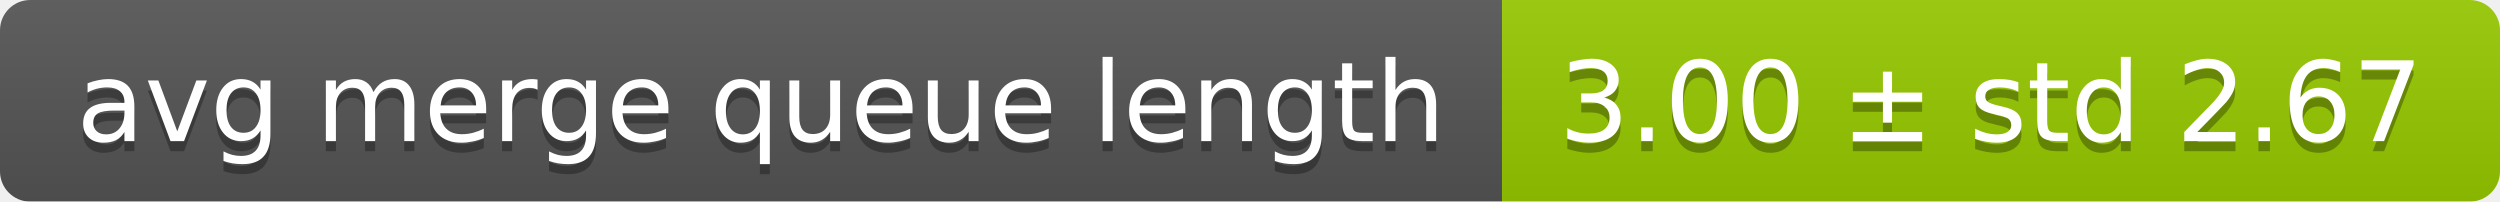
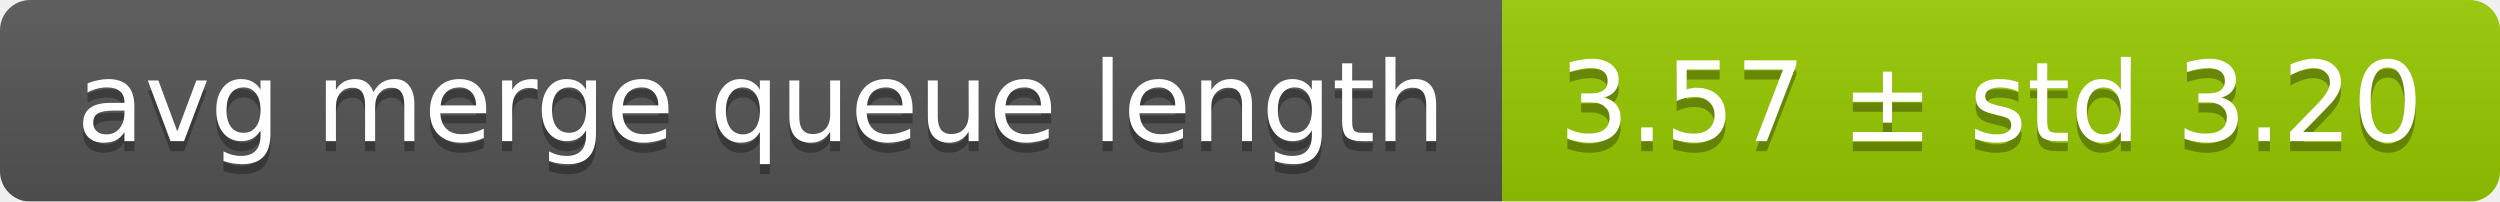
<svg xmlns="http://www.w3.org/2000/svg" width="248" height="20">
  <linearGradient id="smooth" x2="0" y2="100%">
    <stop offset="0" stop-color="#bbb" stop-opacity=".1" />
    <stop offset="1" stop-opacity=".1" />
  </linearGradient>
  <mask id="round">
    <rect width="248" height="20" rx="3" fill="#fff" />
  </mask>
  <g mask="url(#round)">
    <rect width="149" height="20" fill="#555" />
    <rect x="149" width="99" height="20" fill="#97ca00" />
    <rect width="248" height="20" fill="url(#smooth)" />
  </g>
  <g fill="#fff" text-anchor="middle" font-family="DejaVu Sans,Verdana,Geneva,sans-serif" font-size="11">
    <text x="75.5" y="15" fill="#010101" fill-opacity=".3">avg merge queue length</text>
    <text x="75.5" y="14">avg merge queue length</text>
-     <text x="197.5" y="15" fill="#010101" fill-opacity=".3">3.00 ± std 2.67</text>
-     <text x="197.5" y="14">3.00 ± std 2.67</text>
+     <text x="197.5" y="15" fill="#010101" fill-opacity=".3">3.57 ± std 3.20</text>
+     <text x="197.5" y="14">3.57 ± std 3.20</text>
  </g>
</svg>
